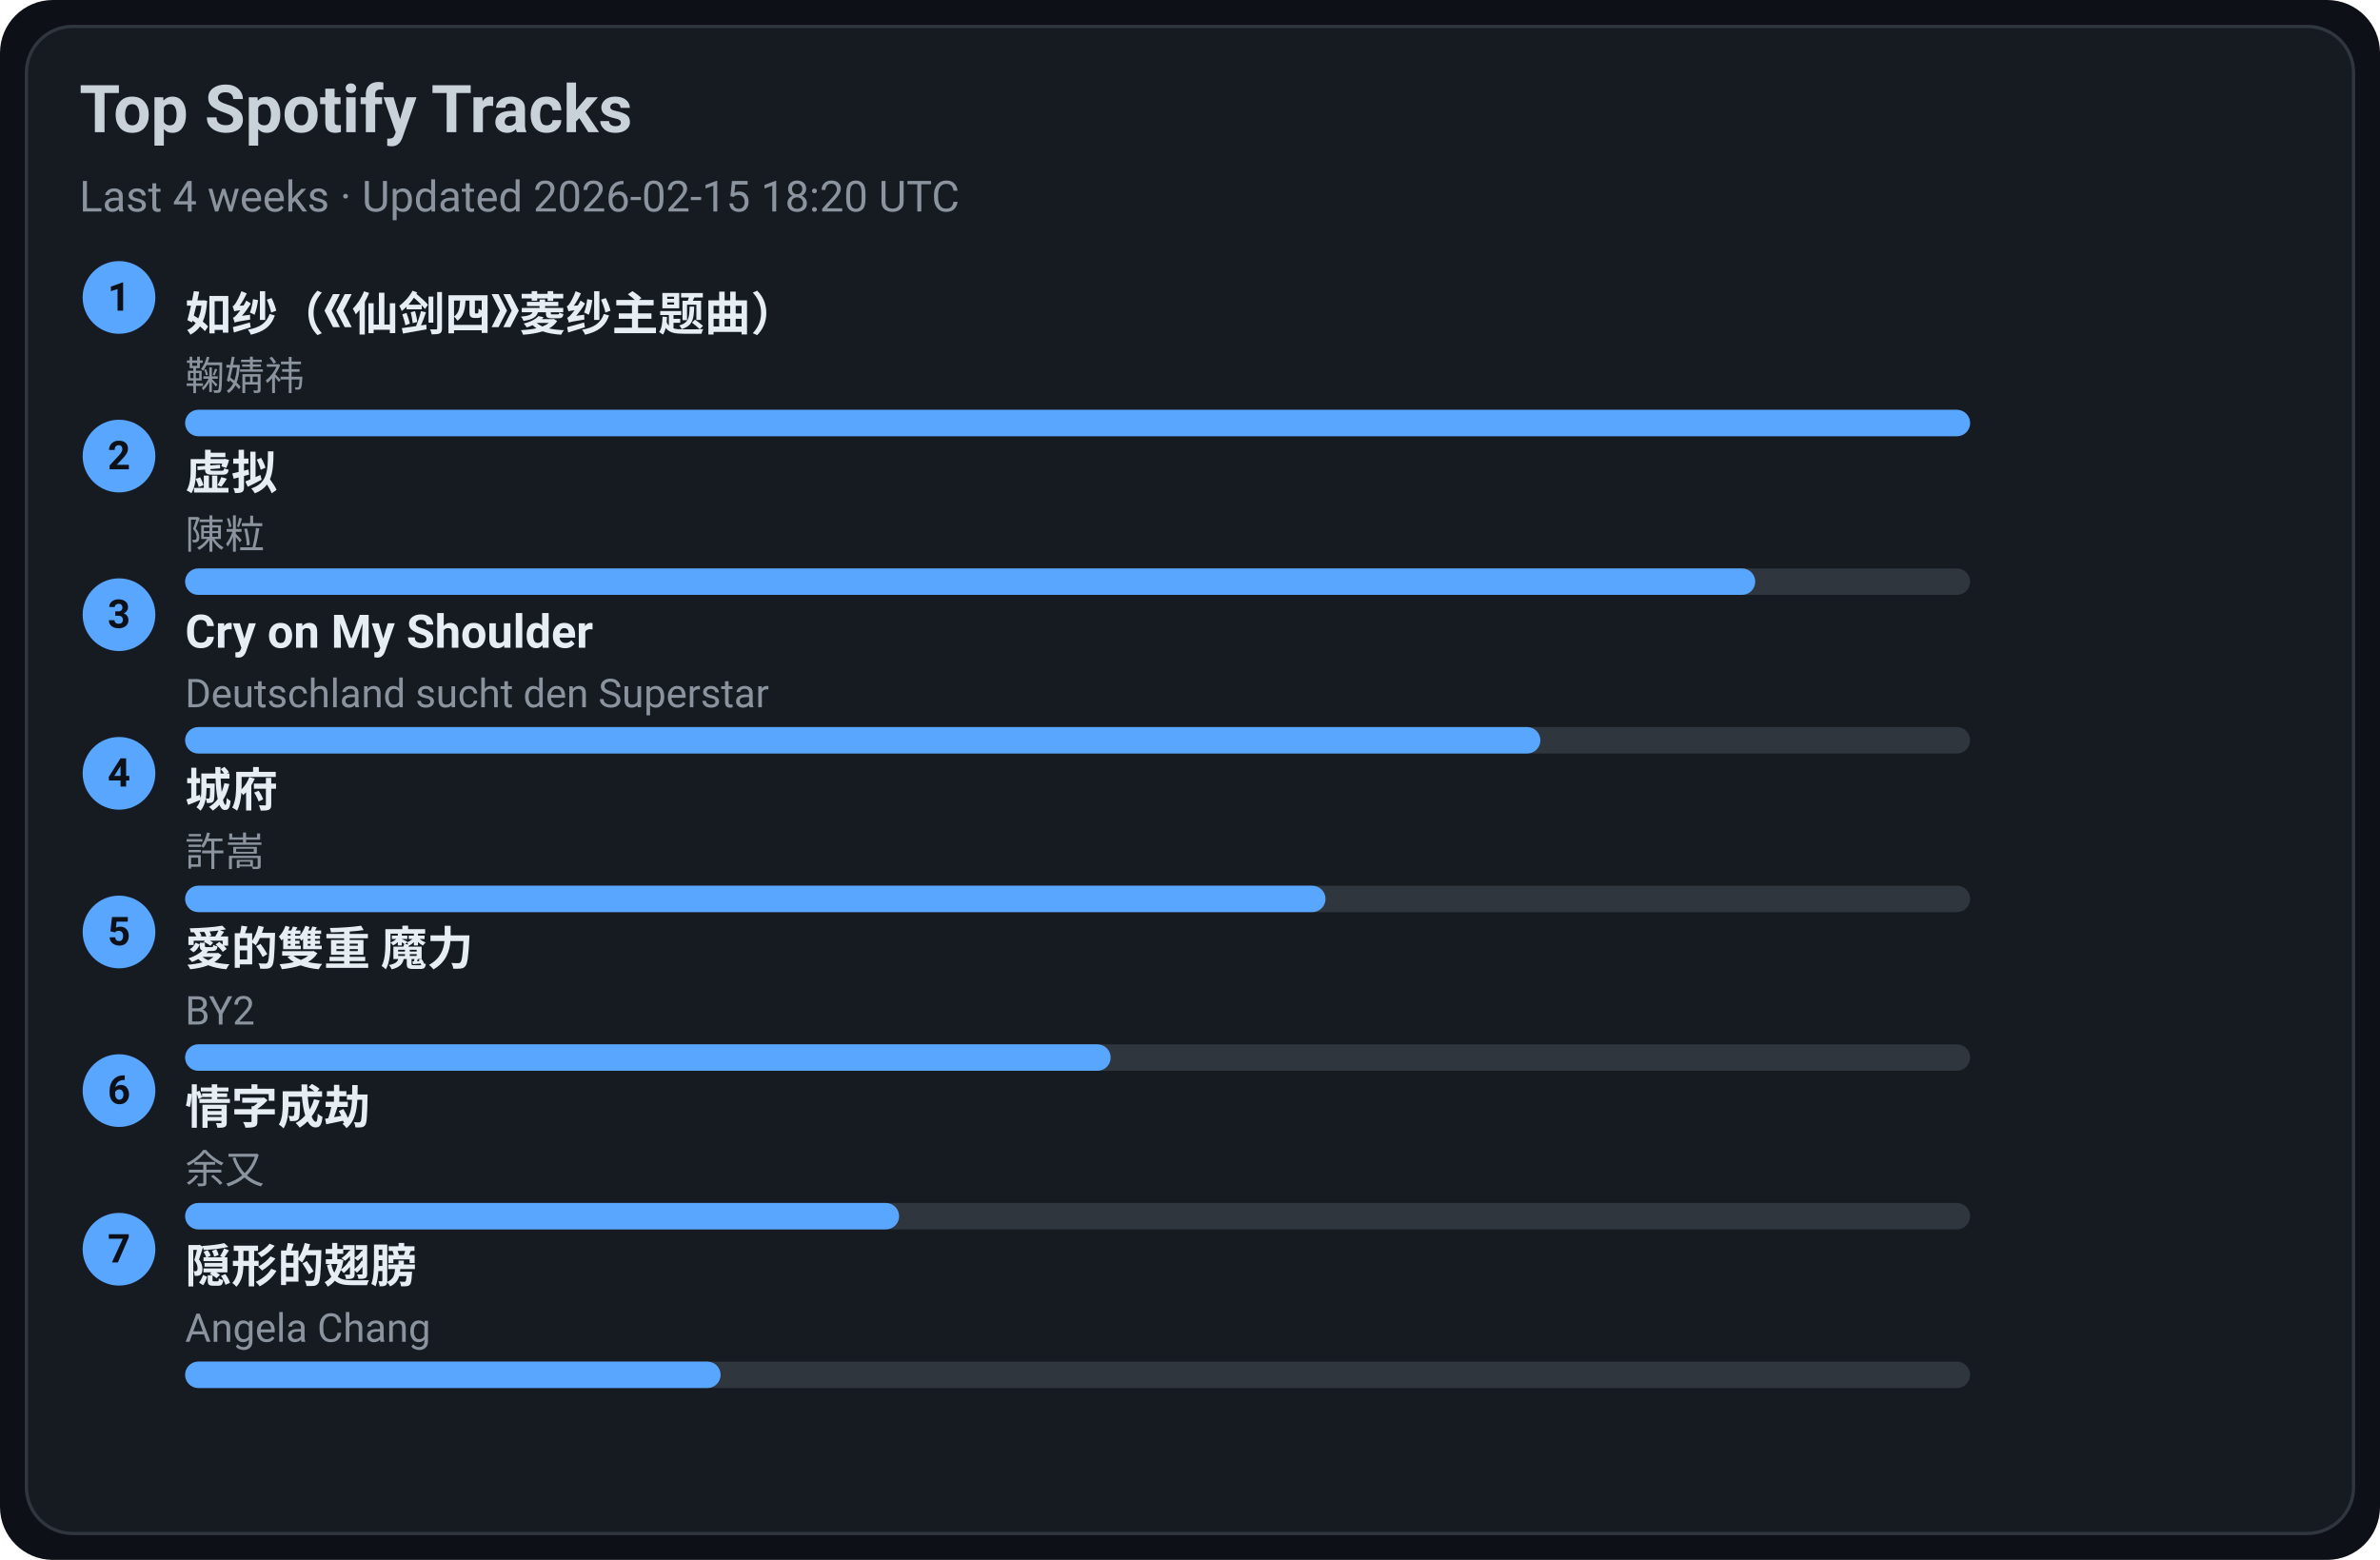
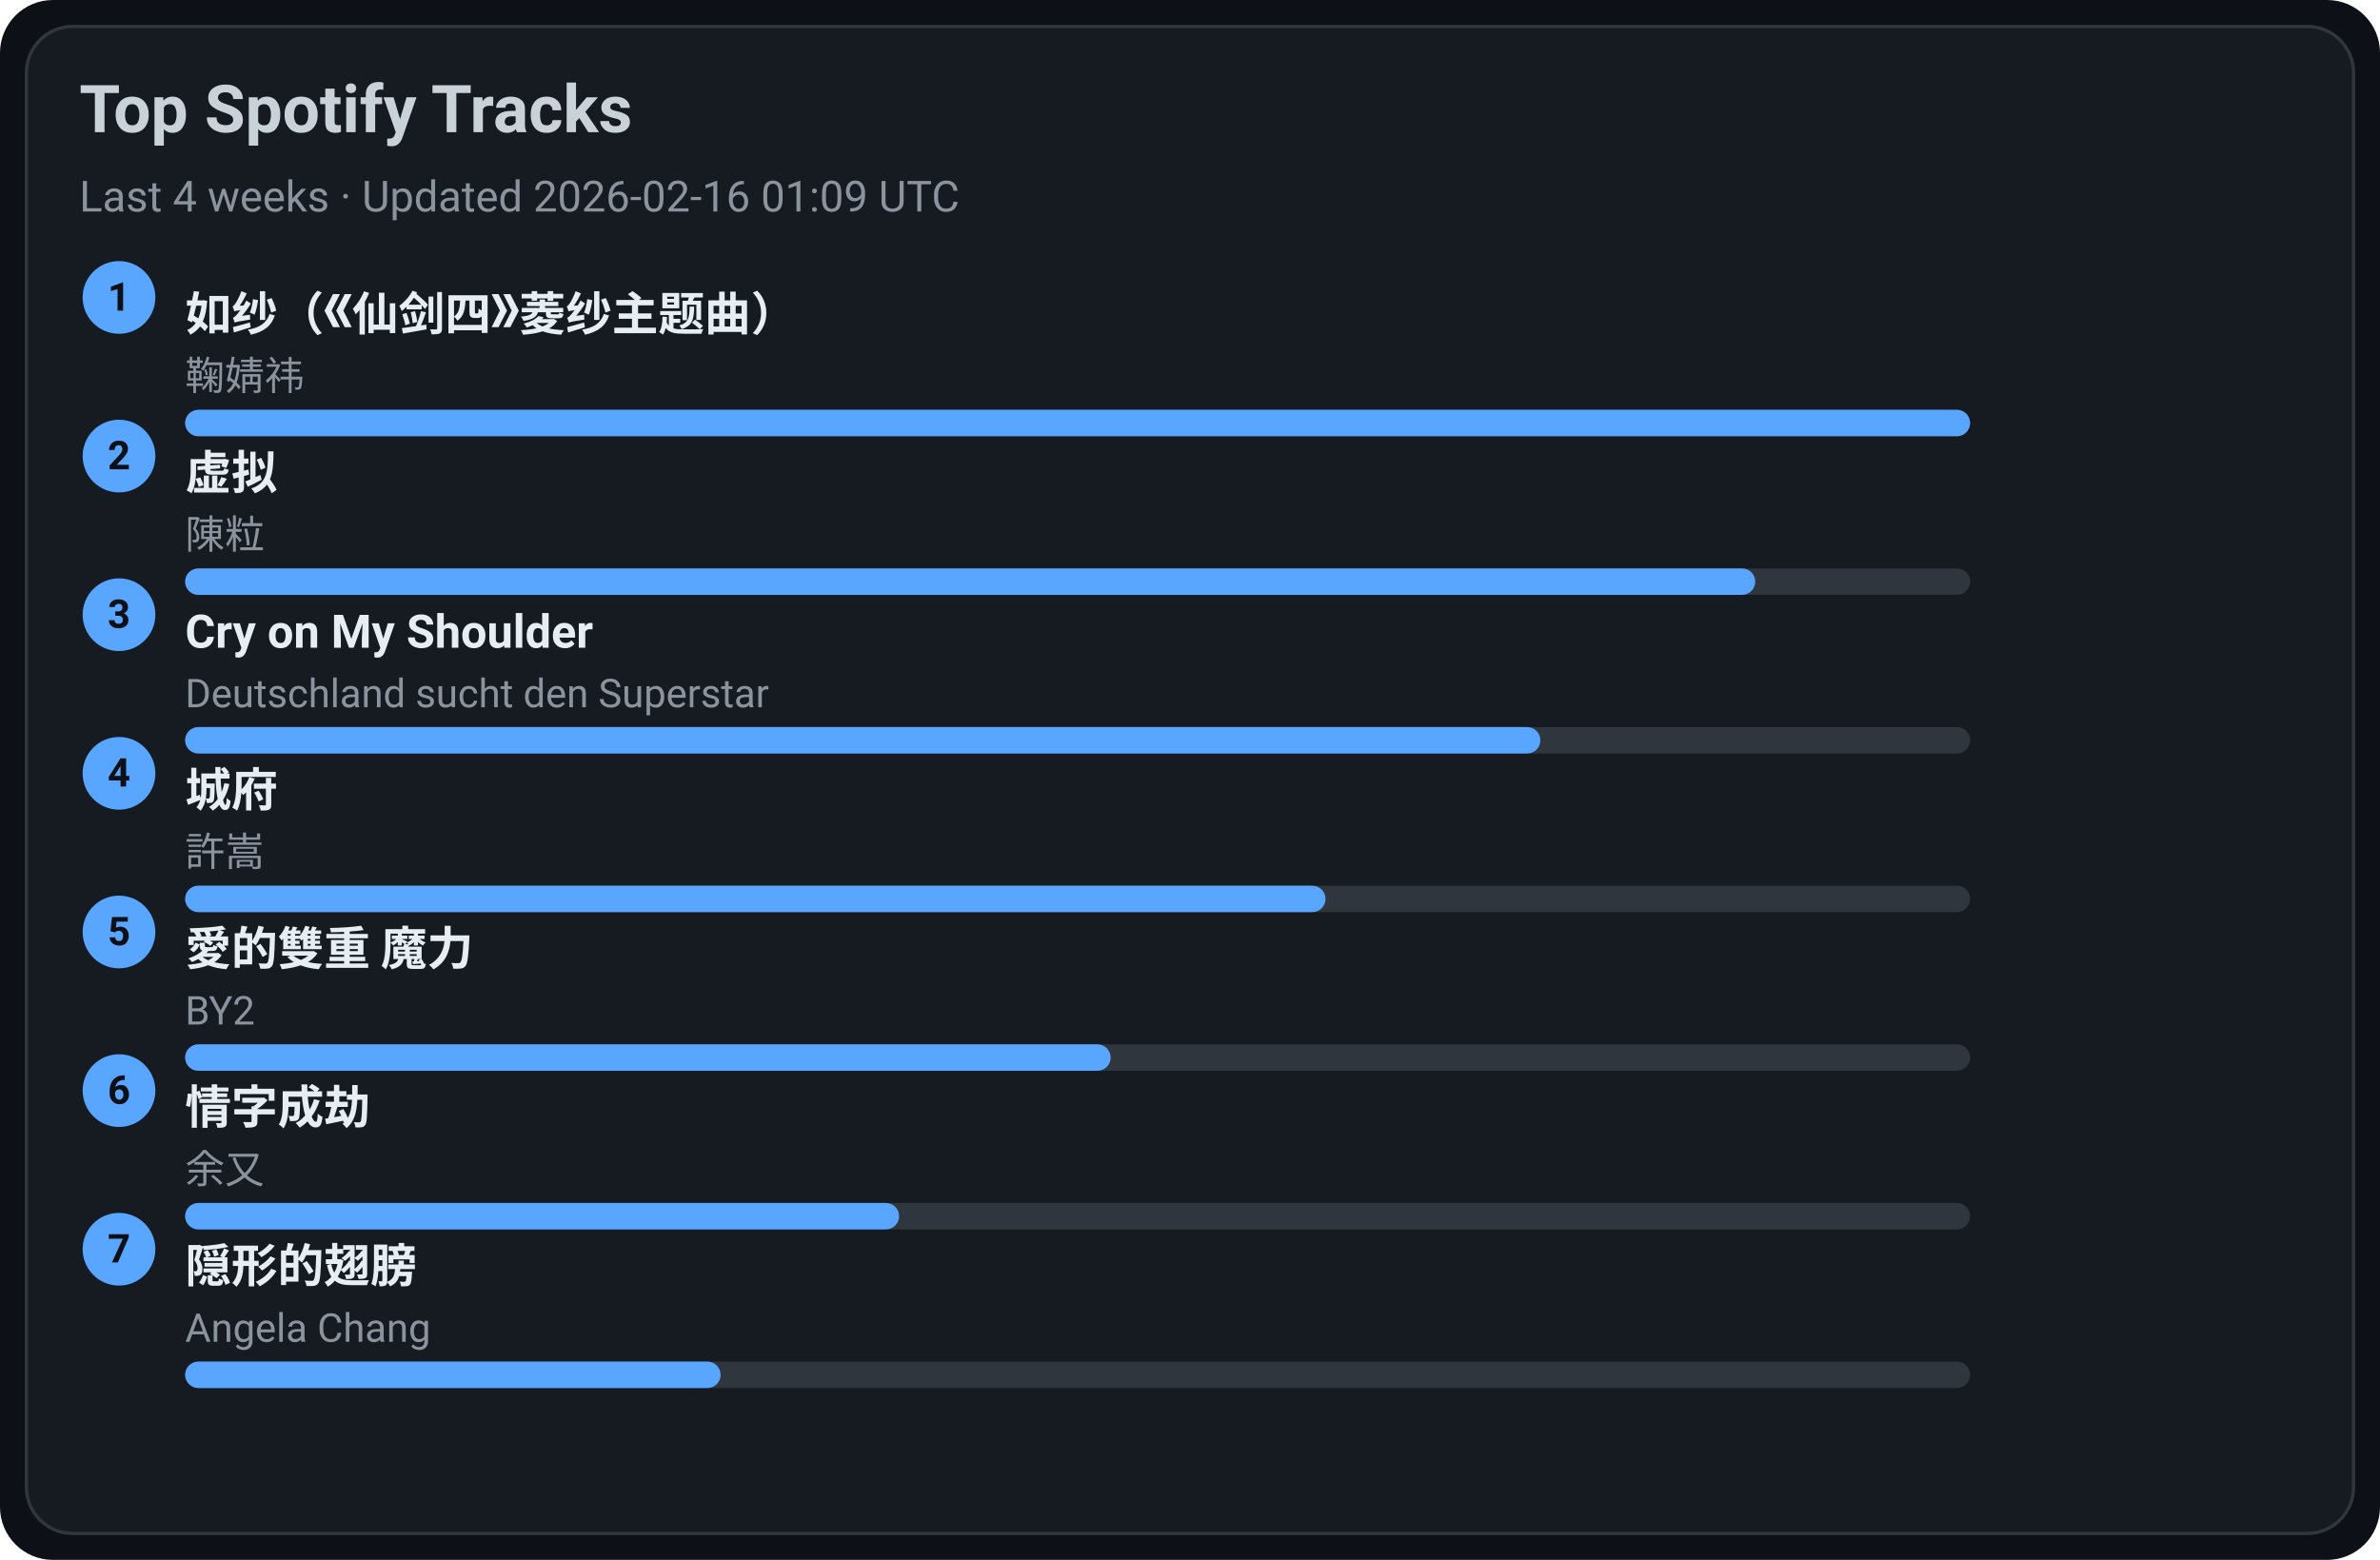
<svg xmlns="http://www.w3.org/2000/svg" width="720" height="472" viewBox="0 0 720 472">
  <style>text{font-family:-apple-system,BlinkMacSystemFont,Segoe UI,Roboto,Ubuntu,Helvetica Neue,Arial,Noto Sans,sans-serif}</style>
  <rect width="720" height="472" rx="16" fill="#0d1117" />
  <rect x="8" y="8" width="704" height="456" rx="14" fill="#161b22" stroke="#30363d" />
  <text x="24" y="40" font-size="20" fill="#c9d1d9" font-weight="600">Top Spotify Tracks</text>
-   <text x="24" y="64" font-size="13" fill="#8b949e">Last 4 weeks · Updated 2026-02-15 18:20 UTC</text>
+   <text x="24" y="64" font-size="13" fill="#8b949e">Last 4 weeks · Updated 2026-02-16 01:09 UTC</text>
  <circle cx="36" cy="90" r="11" fill="#58a6ff" />
  <text x="36" y="94" text-anchor="middle" font-size="12" fill="#0d1117" font-weight="700">1</text>
  <a href="https://open.spotify.com/track/69FUNgvEVkNbHq43lgvdme" target="_blank" rel="noopener noreferrer">
    <text x="56" y="100" font-size="14" fill="#e6edf3" font-weight="600">如纱（《仙剑四》菱纱主题曲）</text>
  </a>
  <text x="56" y="118" font-size="12" fill="#8b949e">鞠婧祎</text>
  <rect x="56" y="124" width="540" height="8" rx="4" fill="#30363d" />
  <rect x="56" y="124" width="540" height="8" rx="4" fill="#58a6ff" />
  <circle cx="36" cy="138" r="11" fill="#58a6ff" />
  <text x="36" y="142" text-anchor="middle" font-size="12" fill="#0d1117" font-weight="700">2</text>
  <a href="https://open.spotify.com/track/5l9sg05BhpfsdLfRvjGsAf" target="_blank" rel="noopener noreferrer">
    <text x="56" y="148" font-size="14" fill="#e6edf3" font-weight="600">虚拟</text>
  </a>
  <text x="56" y="166" font-size="12" fill="#8b949e">陳粒</text>
  <rect x="56" y="172" width="540" height="8" rx="4" fill="#30363d" />
  <rect x="56" y="172" width="475" height="8" rx="4" fill="#58a6ff" />
  <circle cx="36" cy="186" r="11" fill="#58a6ff" />
  <text x="36" y="190" text-anchor="middle" font-size="12" fill="#0d1117" font-weight="700">3</text>
  <a href="https://open.spotify.com/track/6usmG2MoD0C0Lc2pNgCVWV" target="_blank" rel="noopener noreferrer">
    <text x="56" y="196" font-size="14" fill="#e6edf3" font-weight="600">Cry on My Shoulder</text>
  </a>
  <text x="56" y="214" font-size="12" fill="#8b949e">Deutschland sucht den Superstar</text>
  <rect x="56" y="220" width="540" height="8" rx="4" fill="#30363d" />
  <rect x="56" y="220" width="410" height="8" rx="4" fill="#58a6ff" />
  <circle cx="36" cy="234" r="11" fill="#58a6ff" />
  <text x="36" y="238" text-anchor="middle" font-size="12" fill="#0d1117" font-weight="700">4</text>
  <a href="https://open.spotify.com/track/4AmlSf7hye0QVpnHCcEoEw" target="_blank" rel="noopener noreferrer">
    <text x="56" y="244" font-size="14" fill="#e6edf3" font-weight="600">城府</text>
  </a>
  <text x="56" y="262" font-size="12" fill="#8b949e">許嵩</text>
  <rect x="56" y="268" width="540" height="8" rx="4" fill="#30363d" />
  <rect x="56" y="268" width="345" height="8" rx="4" fill="#58a6ff" />
  <circle cx="36" cy="282" r="11" fill="#58a6ff" />
  <text x="36" y="286" text-anchor="middle" font-size="12" fill="#0d1117" font-weight="700">5</text>
  <a href="https://open.spotify.com/track/0yYmS4k3R0TTdDhvOBxRVp" target="_blank" rel="noopener noreferrer">
    <text x="56" y="292" font-size="14" fill="#e6edf3" font-weight="600">愛的雙重 魔力</text>
  </a>
  <text x="56" y="310" font-size="12" fill="#8b949e">BY2</text>
  <rect x="56" y="316" width="540" height="8" rx="4" fill="#30363d" />
  <rect x="56" y="316" width="280" height="8" rx="4" fill="#58a6ff" />
  <circle cx="36" cy="330" r="11" fill="#58a6ff" />
  <text x="36" y="334" text-anchor="middle" font-size="12" fill="#0d1117" font-weight="700">6</text>
  <a href="https://open.spotify.com/track/6PLof7Z5mvbp9im83J4m3m" target="_blank" rel="noopener noreferrer">
    <text x="56" y="340" font-size="14" fill="#e6edf3" font-weight="600">情字成劫</text>
  </a>
  <text x="56" y="358" font-size="12" fill="#8b949e">余又</text>
  <rect x="56" y="364" width="540" height="8" rx="4" fill="#30363d" />
  <rect x="56" y="364" width="216" height="8" rx="4" fill="#58a6ff" />
  <circle cx="36" cy="378" r="11" fill="#58a6ff" />
  <text x="36" y="382" text-anchor="middle" font-size="12" fill="#0d1117" font-weight="700">7</text>
  <a href="https://open.spotify.com/track/6Tv5ukQ3xK8WHxJgWMM6vM" target="_blank" rel="noopener noreferrer">
    <text x="56" y="388" font-size="14" fill="#e6edf3" font-weight="600">隠形的翅膀</text>
  </a>
  <text x="56" y="406" font-size="12" fill="#8b949e">Angela Chang</text>
  <rect x="56" y="412" width="540" height="8" rx="4" fill="#30363d" />
  <rect x="56" y="412" width="162" height="8" rx="4" fill="#58a6ff" />
</svg>
